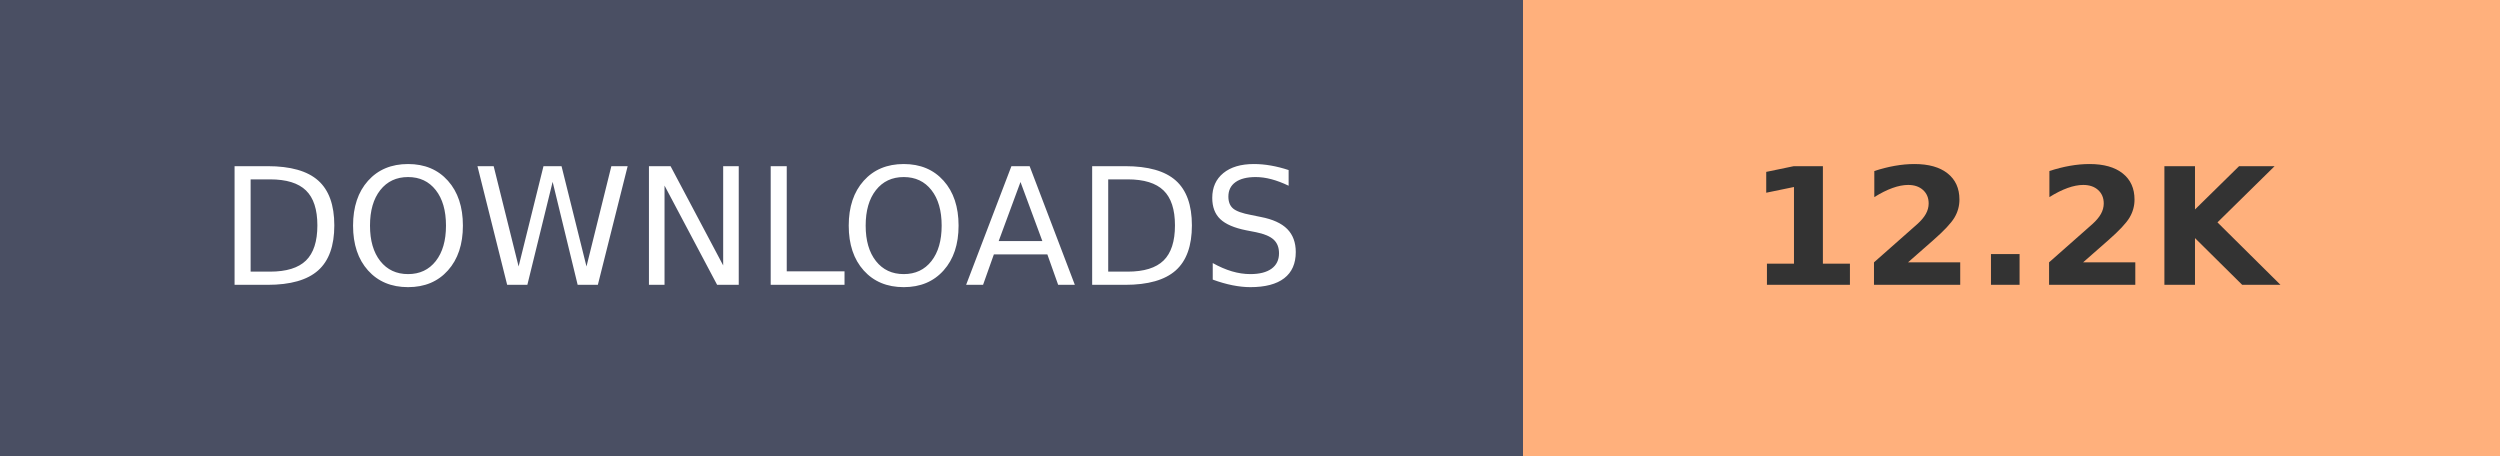
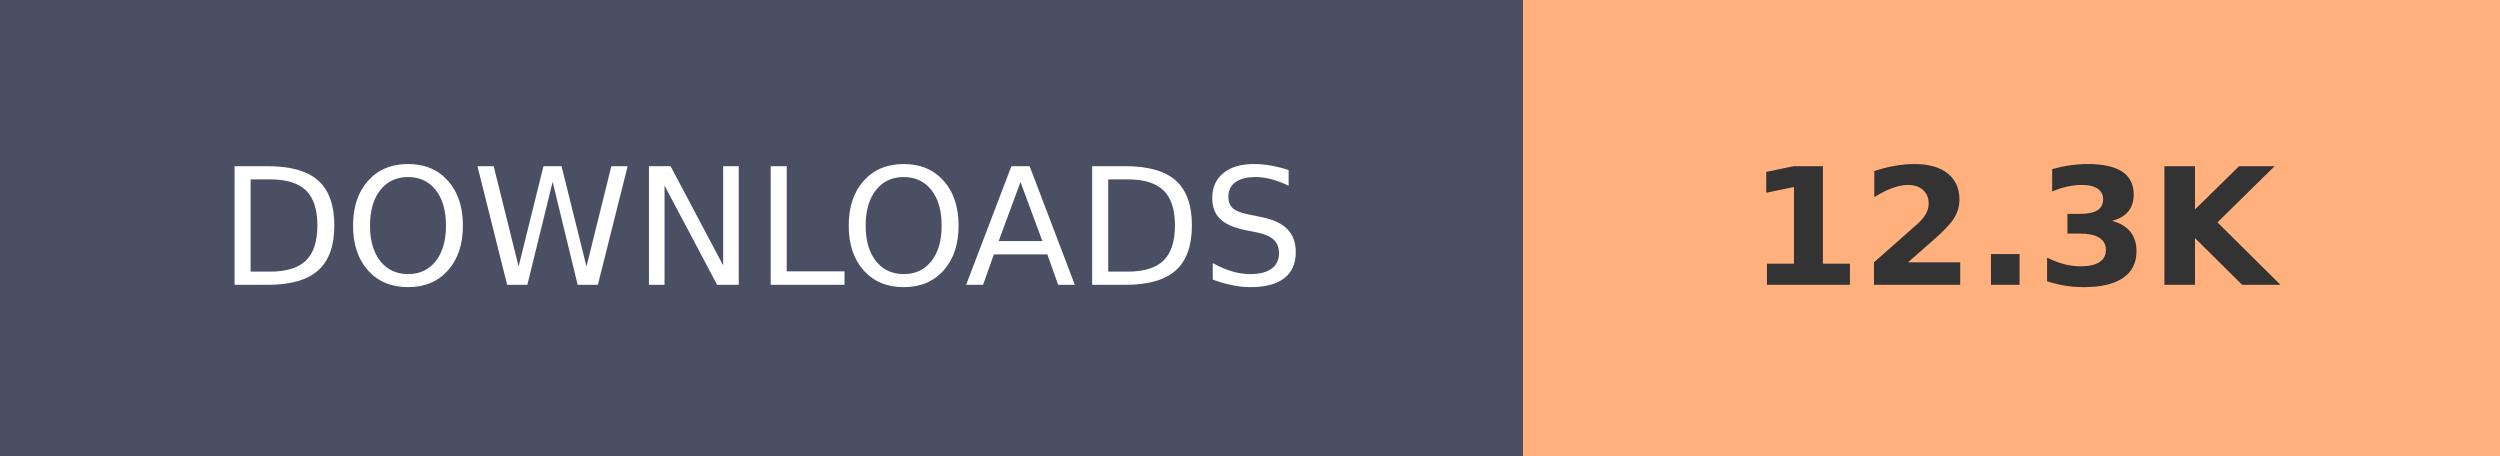
- <svg xmlns="http://www.w3.org/2000/svg" width="153.6" height="28" role="img" aria-label="DOWNLOADS: 12.2K">
+ <svg xmlns="http://www.w3.org/2000/svg" width="153.6" height="28" role="img" aria-label="DOWNLOADS: 12.3K">
  <g shape-rendering="crispEdges">
    <rect width="93.6" height="28" fill="#4A4F63" />
    <rect x="93.6" width="60" height="28" fill="#FFB07C" />
  </g>
  <g fill="#fff" text-anchor="middle" font-family="Verdana,Geneva,DejaVu Sans,sans-serif" text-rendering="geometricPrecision" font-size="100">
    <text transform="scale(.1)" x="468" y="175" textLength="630">DOWNLOADS</text>
-     <text transform="scale(.1)" x="1236" y="175" textLength="350" font-weight="bold" fill="#333">12.2K</text>
+     <text transform="scale(.1)" x="1236" y="175" textLength="350" font-weight="bold" fill="#333">12.3K</text>
  </g>
</svg>
